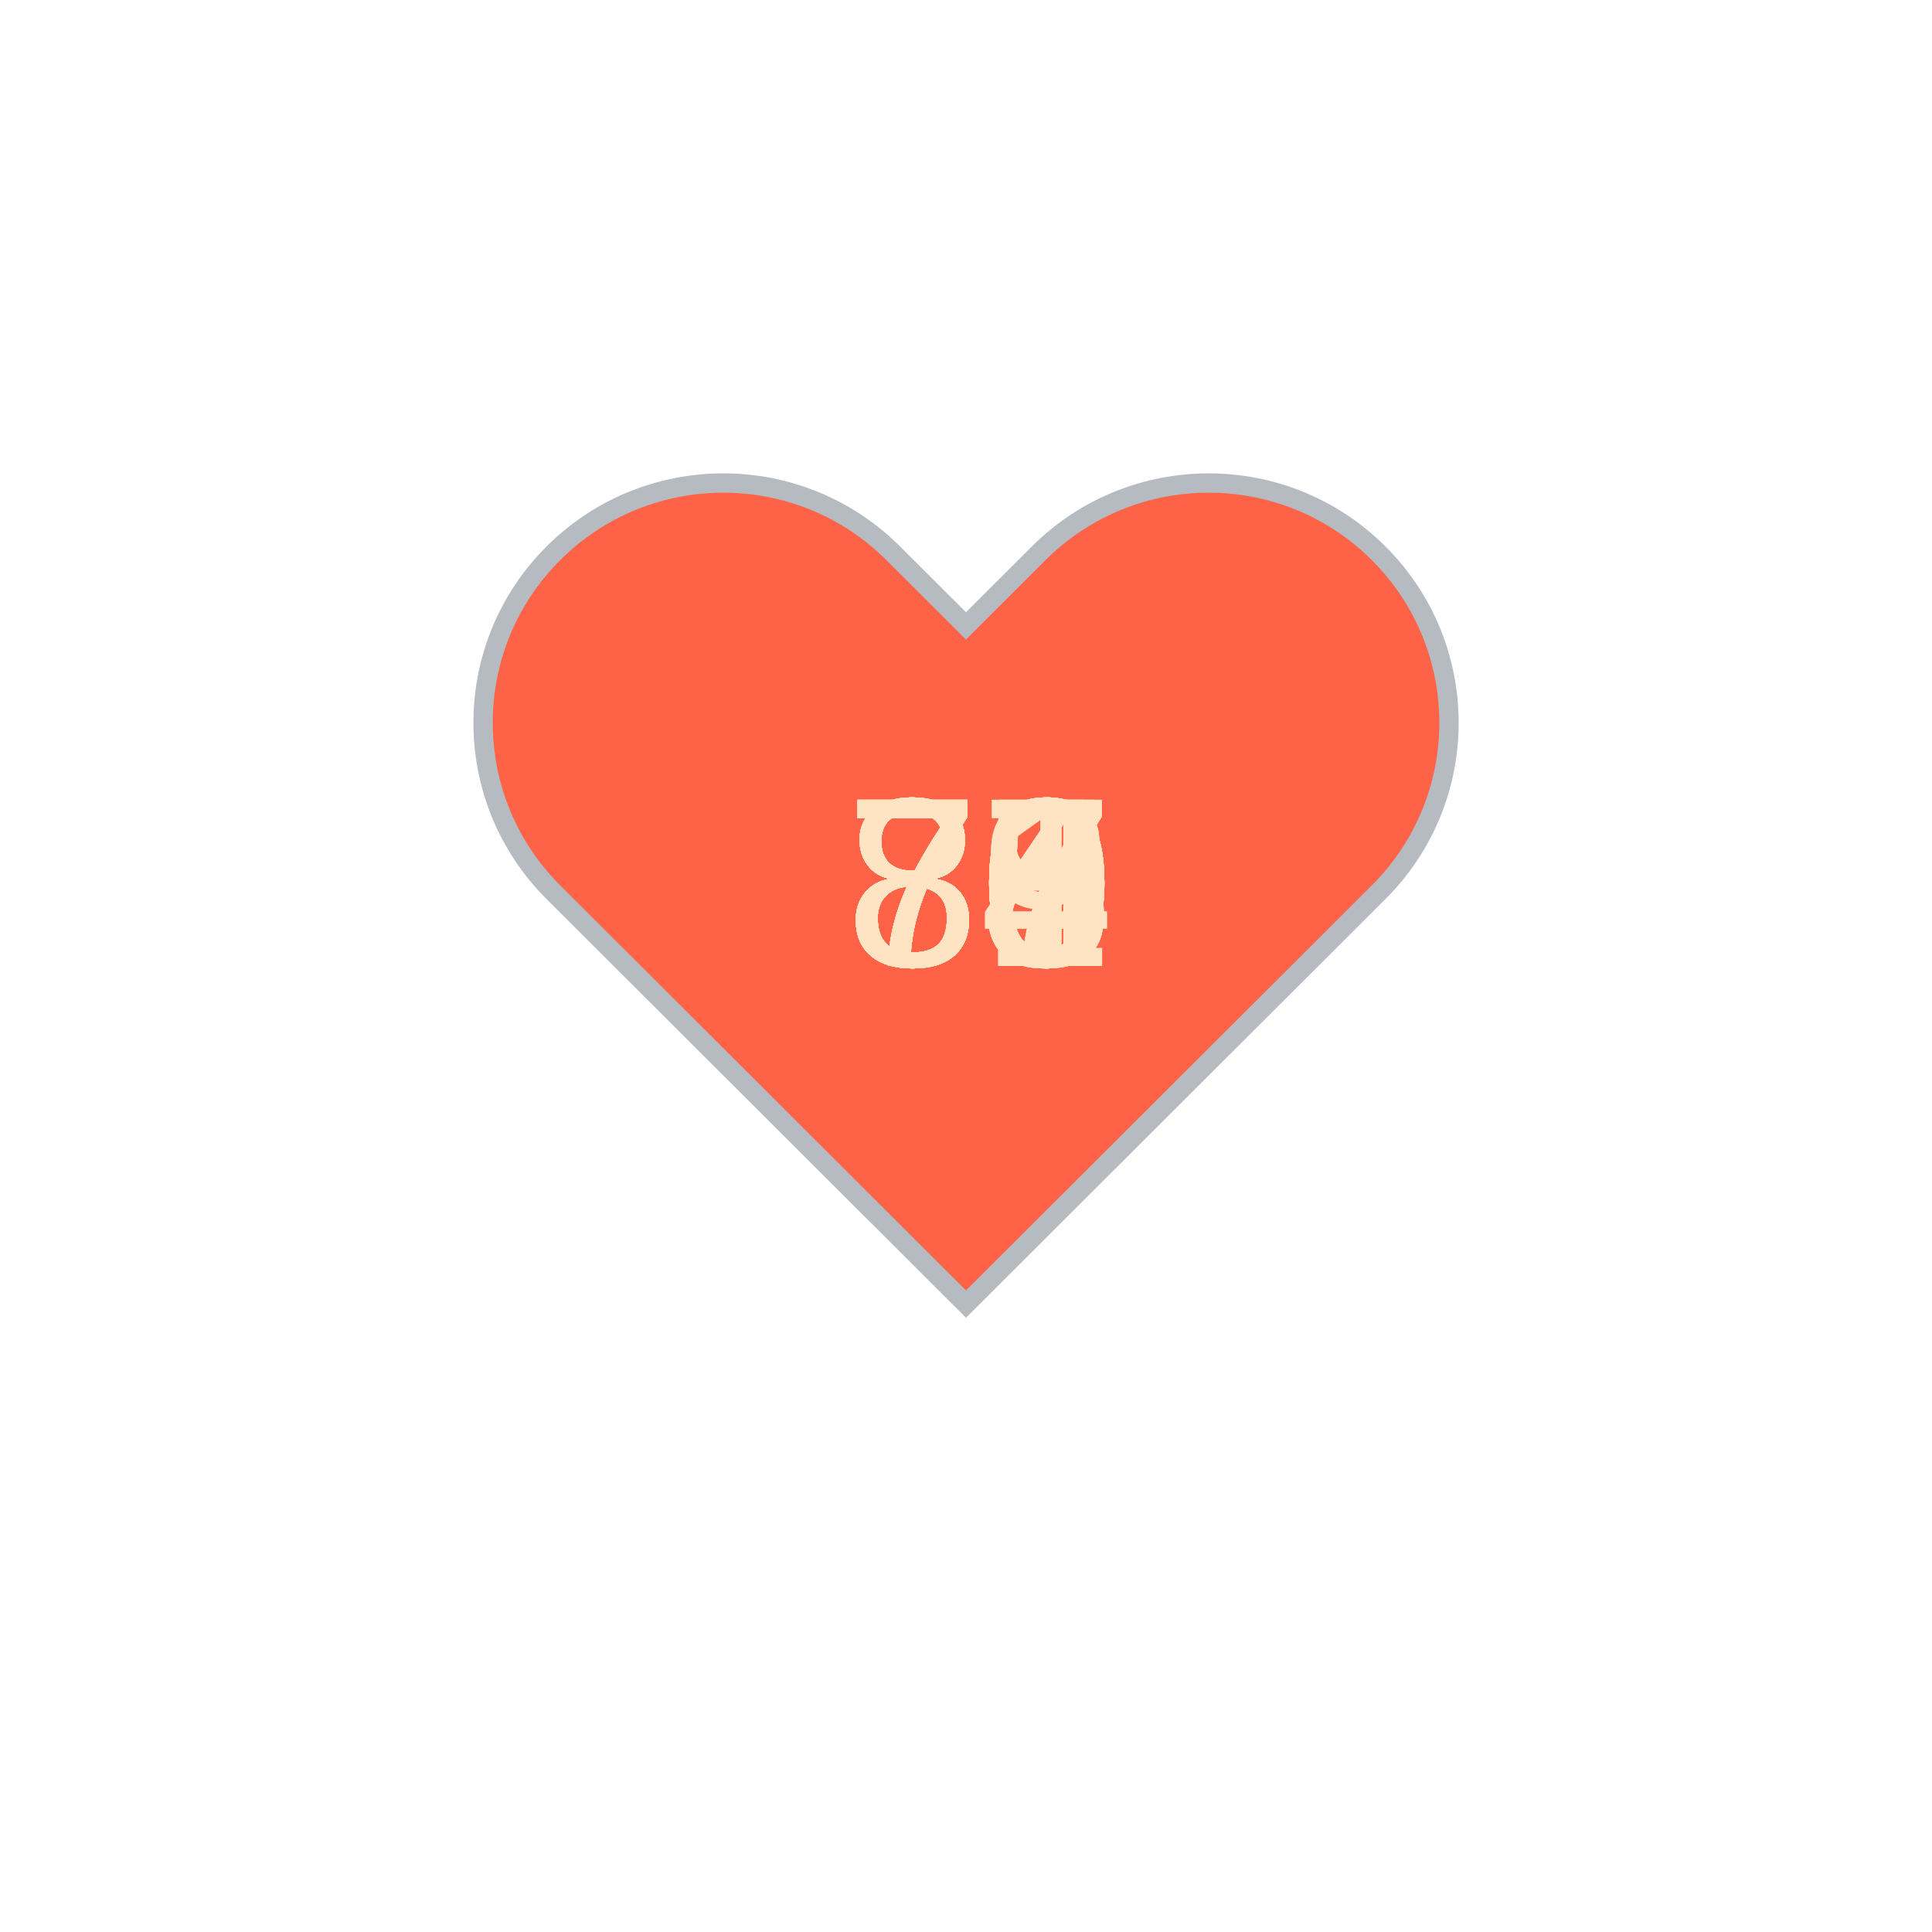
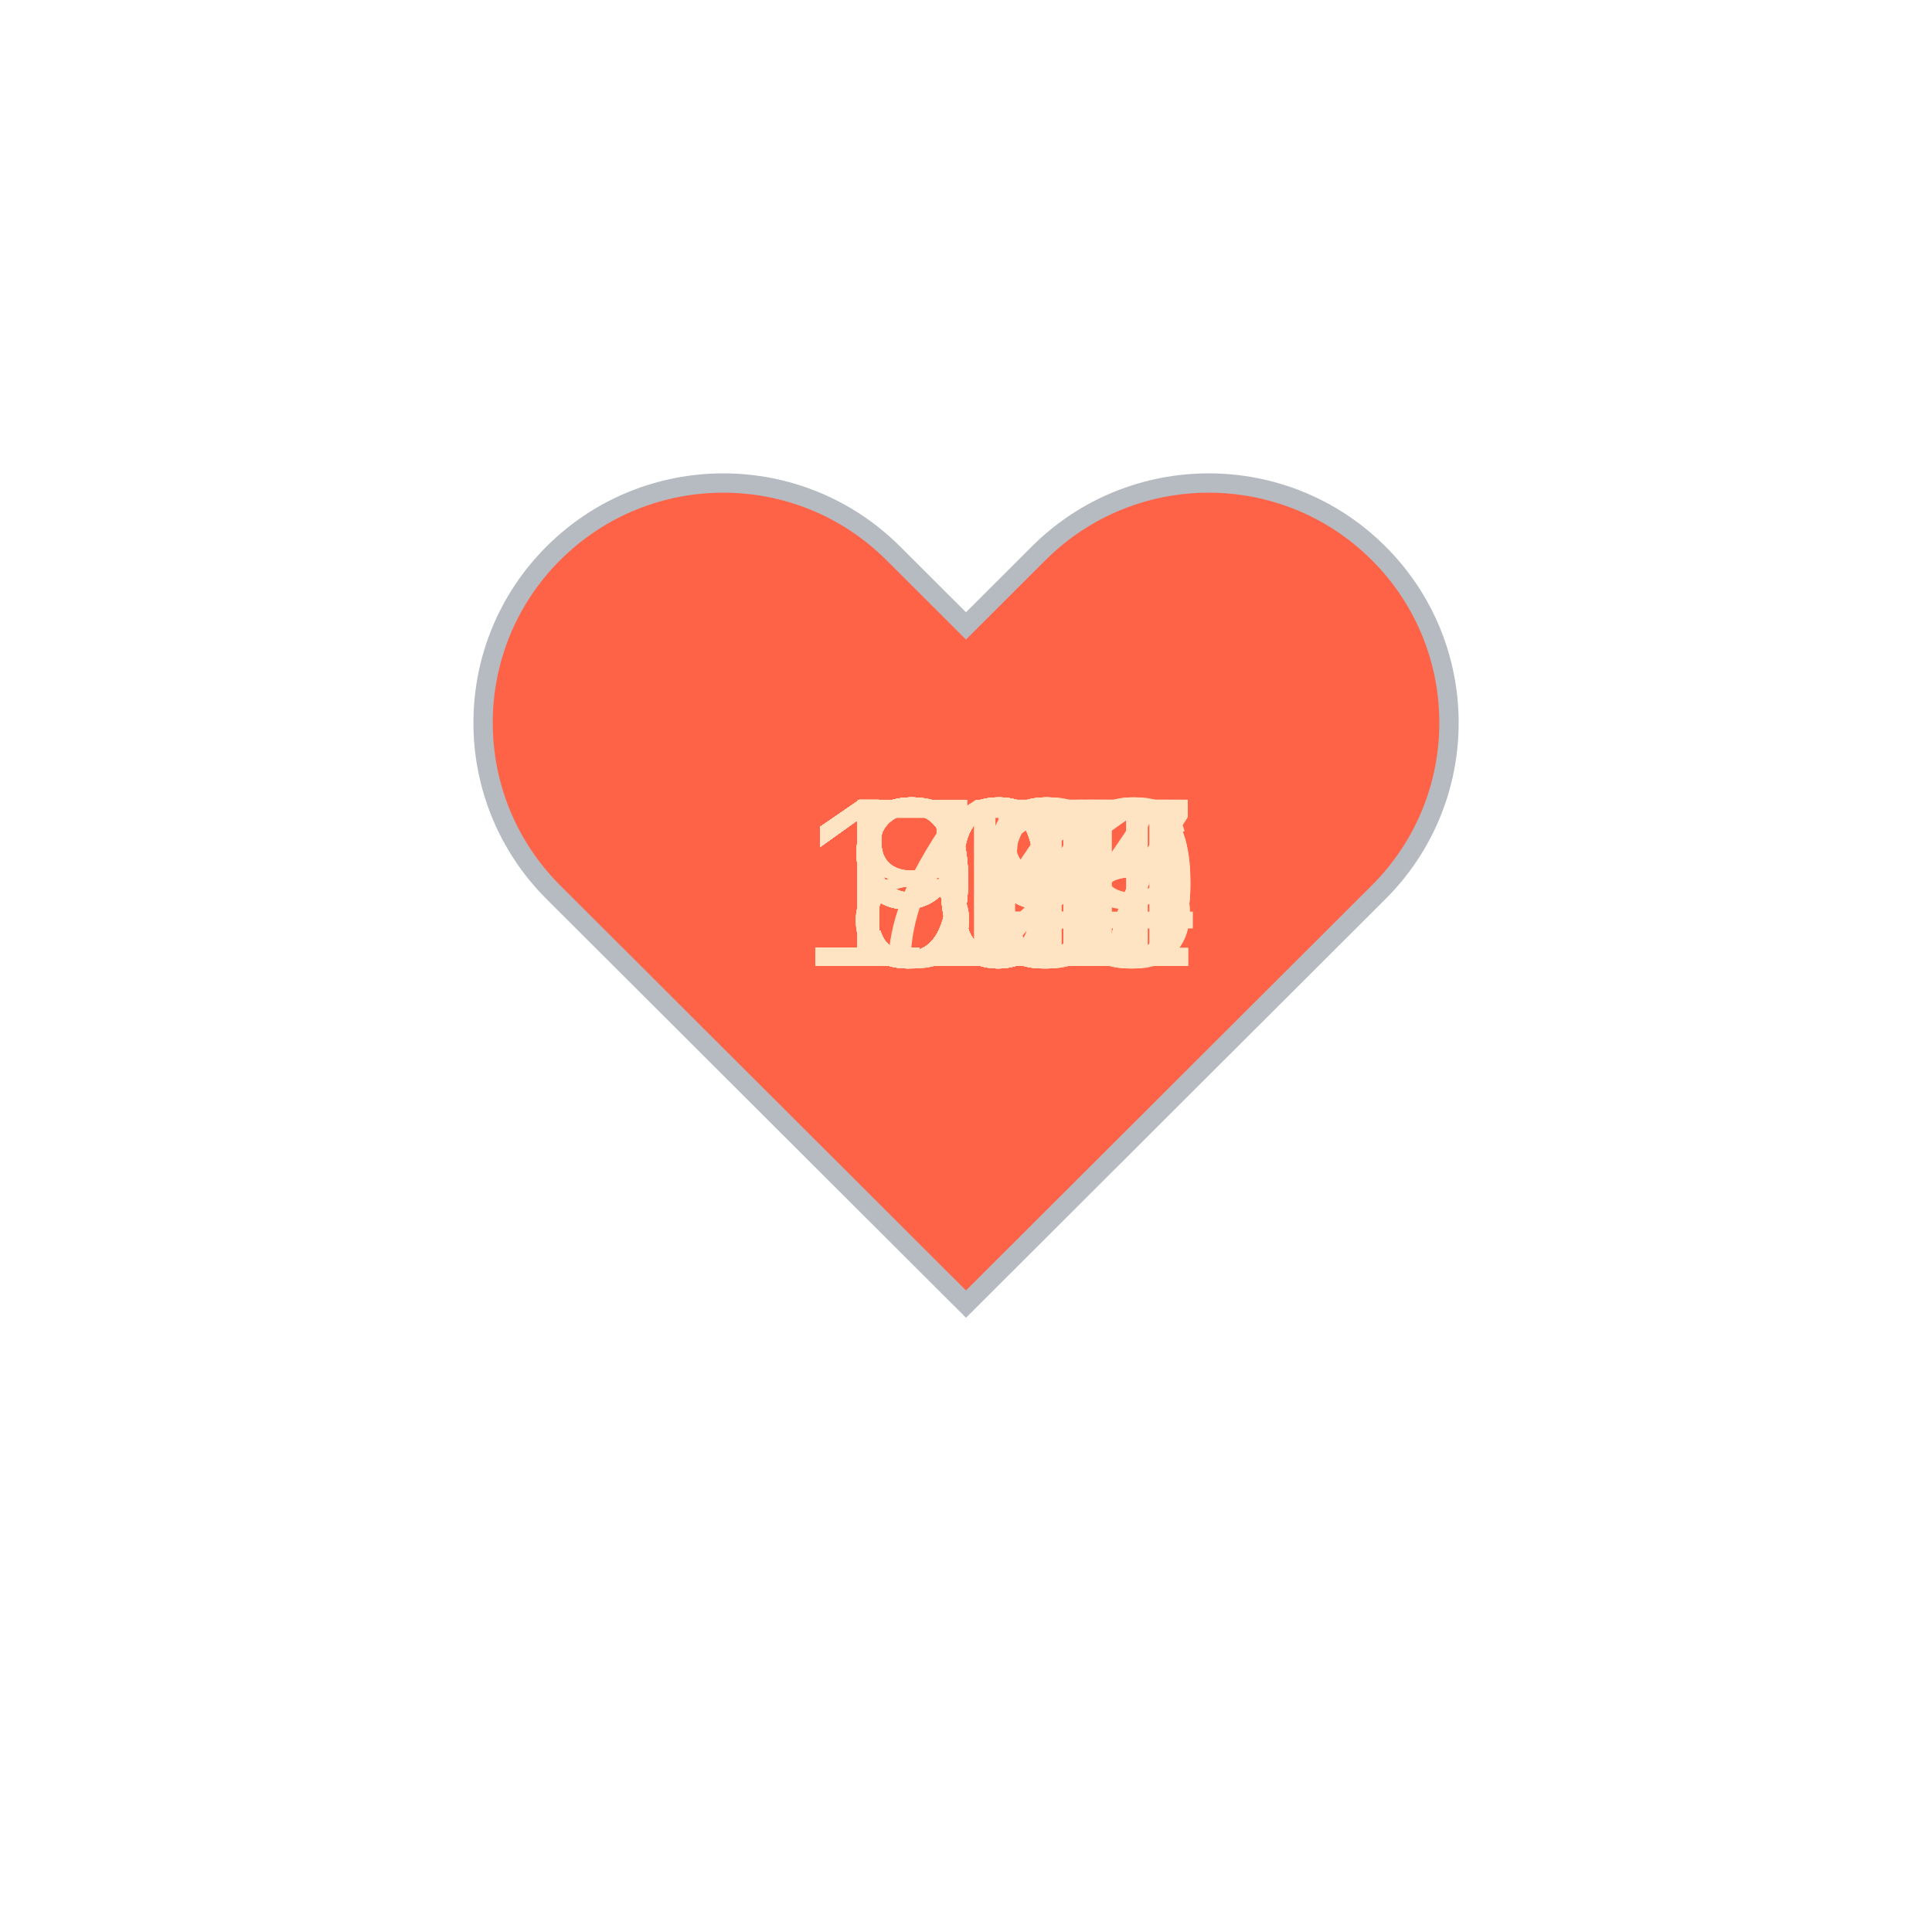
<svg xmlns="http://www.w3.org/2000/svg" baseProfile="full" height="150" version="1.1" viewBox="0,0,200,200" width="150">
  <defs />
  <g transform="translate(100 100)">
    <path d="M92.71,7.27L92.71,7.27c-9.71-9.69-25.46-9.69-35.18,0L50,14.79l-7.54-7.52C32.75-2.42,17-2.42,7.29,7.27v0 c-9.71,9.69-9.71,25.41,0,35.1L50,85l42.71-42.63C102.43,32.68,102.43,16.96,92.71,7.27z" fill="tomato" stroke="#B6BBC1" stroke-width="2" transform="translate(-50 -50)" />
    <animateTransform additive="sum" attributeName="transform" dur="1.2s" repeatCount="indefinite" type="scale" values="1; 1.5; 1.25; 1.5; 1.5; 1;" />
-     <text fill="bisque" style="font-size:25px; font-family:Arial" transform="translate(-12.5 0)">79<animate attributeName="visibility" dur="36.0s" keyTimes="0;0.03;0.07;0.1;0.13;0.17;0.2;0.23;0.27;0.3;0.33;0.37;0.4;0.43;0.47;0.5;0.53;0.57;0.6;0.63;0.67;0.7;0.73;0.77;0.8;0.83;0.87;0.9;0.93;0.97;1.0" repeatCount="indefinite" values="visible;hidden;hidden;hidden;hidden;hidden;hidden;hidden;hidden;hidden;hidden;hidden;hidden;hidden;hidden;hidden;hidden;hidden;hidden;hidden;hidden;hidden;hidden;hidden;hidden;hidden;hidden;hidden;hidden;hidden;hidden" />
+     <text fill="bisque" style="font-size:25px; font-family:Arial" transform="translate(-17.5 0)">107<animate attributeName="visibility" dur="36.0s" keyTimes="0;0.03;0.07;0.1;0.13;0.17;0.2;0.23;0.27;0.3;0.33;0.37;0.4;0.43;0.47;0.5;0.53;0.57;0.6;0.63;0.67;0.7;0.73;0.77;0.8;0.83;0.87;0.9;0.93;0.97;1.0" repeatCount="indefinite" values="visible;hidden;hidden;hidden;hidden;hidden;hidden;hidden;hidden;hidden;hidden;hidden;hidden;hidden;hidden;hidden;hidden;hidden;hidden;hidden;hidden;hidden;hidden;hidden;hidden;hidden;hidden;hidden;hidden;hidden;hidden" />
    </text>
-     <text fill="bisque" style="font-size:25px; font-family:Arial" transform="translate(-12.5 0)">80<animate attributeName="visibility" dur="36.0s" keyTimes="0;0.03;0.07;0.1;0.13;0.17;0.2;0.23;0.27;0.3;0.33;0.37;0.4;0.43;0.47;0.5;0.53;0.57;0.6;0.63;0.67;0.7;0.73;0.77;0.8;0.83;0.87;0.9;0.93;0.97;1.0" repeatCount="indefinite" values="hidden;visible;hidden;hidden;hidden;hidden;hidden;hidden;hidden;hidden;hidden;hidden;hidden;hidden;hidden;hidden;hidden;hidden;hidden;hidden;hidden;hidden;hidden;hidden;hidden;hidden;hidden;hidden;hidden;hidden;hidden" />
+     <text fill="bisque" style="font-size:25px; font-family:Arial" transform="translate(-17.5 0)">111<animate attributeName="visibility" dur="36.0s" keyTimes="0;0.03;0.07;0.1;0.13;0.17;0.2;0.23;0.27;0.3;0.33;0.37;0.4;0.43;0.47;0.5;0.53;0.57;0.6;0.63;0.67;0.7;0.73;0.77;0.8;0.83;0.87;0.9;0.93;0.97;1.0" repeatCount="indefinite" values="hidden;visible;hidden;hidden;hidden;hidden;hidden;hidden;hidden;hidden;hidden;hidden;hidden;hidden;hidden;hidden;hidden;hidden;hidden;hidden;hidden;hidden;hidden;hidden;hidden;hidden;hidden;hidden;hidden;hidden;hidden" />
    </text>
-     <text fill="bisque" style="font-size:25px; font-family:Arial" transform="translate(-12.5 0)">79<animate attributeName="visibility" dur="36.0s" keyTimes="0;0.03;0.07;0.1;0.13;0.17;0.2;0.23;0.27;0.3;0.33;0.37;0.4;0.43;0.47;0.5;0.53;0.57;0.6;0.63;0.67;0.7;0.73;0.77;0.8;0.83;0.87;0.9;0.93;0.97;1.0" repeatCount="indefinite" values="hidden;hidden;visible;hidden;hidden;hidden;hidden;hidden;hidden;hidden;hidden;hidden;hidden;hidden;hidden;hidden;hidden;hidden;hidden;hidden;hidden;hidden;hidden;hidden;hidden;hidden;hidden;hidden;hidden;hidden;hidden" />
+     <text fill="bisque" style="font-size:25px; font-family:Arial" transform="translate(-17.5 0)">105<animate attributeName="visibility" dur="36.0s" keyTimes="0;0.03;0.07;0.1;0.13;0.17;0.2;0.23;0.27;0.3;0.33;0.37;0.4;0.43;0.47;0.5;0.53;0.57;0.6;0.63;0.67;0.7;0.73;0.77;0.8;0.83;0.87;0.9;0.93;0.97;1.0" repeatCount="indefinite" values="hidden;hidden;visible;hidden;hidden;hidden;hidden;hidden;hidden;hidden;hidden;hidden;hidden;hidden;hidden;hidden;hidden;hidden;hidden;hidden;hidden;hidden;hidden;hidden;hidden;hidden;hidden;hidden;hidden;hidden;hidden" />
    </text>
-     <text fill="bisque" style="font-size:25px; font-family:Arial" transform="translate(-12.5 0)">77<animate attributeName="visibility" dur="36.0s" keyTimes="0;0.03;0.07;0.1;0.13;0.17;0.2;0.23;0.27;0.3;0.33;0.37;0.4;0.43;0.47;0.5;0.53;0.57;0.6;0.63;0.67;0.7;0.73;0.77;0.8;0.83;0.87;0.9;0.93;0.97;1.0" repeatCount="indefinite" values="hidden;hidden;hidden;visible;hidden;hidden;hidden;hidden;hidden;hidden;hidden;hidden;hidden;hidden;hidden;hidden;hidden;hidden;hidden;hidden;hidden;hidden;hidden;hidden;hidden;hidden;hidden;hidden;hidden;hidden;hidden" />
+     <text fill="bisque" style="font-size:25px; font-family:Arial" transform="translate(-17.5 0)">106<animate attributeName="visibility" dur="36.0s" keyTimes="0;0.03;0.07;0.1;0.13;0.17;0.2;0.23;0.27;0.3;0.33;0.37;0.4;0.43;0.47;0.5;0.53;0.57;0.6;0.63;0.67;0.7;0.73;0.77;0.8;0.83;0.87;0.9;0.93;0.97;1.0" repeatCount="indefinite" values="hidden;hidden;hidden;visible;hidden;hidden;hidden;hidden;hidden;hidden;hidden;hidden;hidden;hidden;hidden;hidden;hidden;hidden;hidden;hidden;hidden;hidden;hidden;hidden;hidden;hidden;hidden;hidden;hidden;hidden;hidden" />
    </text>
-     <text fill="bisque" style="font-size:25px; font-family:Arial" transform="translate(-12.5 0)">80<animate attributeName="visibility" dur="36.0s" keyTimes="0;0.03;0.07;0.1;0.13;0.17;0.2;0.23;0.27;0.3;0.33;0.37;0.4;0.43;0.47;0.5;0.53;0.57;0.6;0.63;0.67;0.7;0.73;0.77;0.8;0.83;0.87;0.9;0.93;0.97;1.0" repeatCount="indefinite" values="hidden;hidden;hidden;hidden;visible;hidden;hidden;hidden;hidden;hidden;hidden;hidden;hidden;hidden;hidden;hidden;hidden;hidden;hidden;hidden;hidden;hidden;hidden;hidden;hidden;hidden;hidden;hidden;hidden;hidden;hidden" />
+     <text fill="bisque" style="font-size:25px; font-family:Arial" transform="translate(-17.5 0)">107<animate attributeName="visibility" dur="36.0s" keyTimes="0;0.03;0.07;0.1;0.13;0.17;0.2;0.23;0.27;0.3;0.33;0.37;0.4;0.43;0.47;0.5;0.53;0.57;0.6;0.63;0.67;0.7;0.73;0.77;0.8;0.83;0.87;0.9;0.93;0.97;1.0" repeatCount="indefinite" values="hidden;hidden;hidden;hidden;visible;hidden;hidden;hidden;hidden;hidden;hidden;hidden;hidden;hidden;hidden;hidden;hidden;hidden;hidden;hidden;hidden;hidden;hidden;hidden;hidden;hidden;hidden;hidden;hidden;hidden;hidden" />
    </text>
-     <text fill="bisque" style="font-size:25px; font-family:Arial" transform="translate(-12.5 0)">80<animate attributeName="visibility" dur="36.0s" keyTimes="0;0.03;0.07;0.1;0.13;0.17;0.2;0.23;0.27;0.3;0.33;0.37;0.4;0.43;0.47;0.5;0.53;0.57;0.6;0.63;0.67;0.7;0.73;0.77;0.8;0.83;0.87;0.9;0.93;0.97;1.0" repeatCount="indefinite" values="hidden;hidden;hidden;hidden;hidden;visible;hidden;hidden;hidden;hidden;hidden;hidden;hidden;hidden;hidden;hidden;hidden;hidden;hidden;hidden;hidden;hidden;hidden;hidden;hidden;hidden;hidden;hidden;hidden;hidden;hidden" />
+     <text fill="bisque" style="font-size:25px; font-family:Arial" transform="translate(-12.5 0)">99<animate attributeName="visibility" dur="36.0s" keyTimes="0;0.03;0.07;0.1;0.13;0.17;0.2;0.23;0.27;0.3;0.33;0.37;0.4;0.43;0.47;0.5;0.53;0.57;0.6;0.63;0.67;0.7;0.73;0.77;0.8;0.83;0.87;0.9;0.93;0.97;1.0" repeatCount="indefinite" values="hidden;hidden;hidden;hidden;hidden;visible;hidden;hidden;hidden;hidden;hidden;hidden;hidden;hidden;hidden;hidden;hidden;hidden;hidden;hidden;hidden;hidden;hidden;hidden;hidden;hidden;hidden;hidden;hidden;hidden;hidden" />
    </text>
-     <text fill="bisque" style="font-size:25px; font-family:Arial" transform="translate(-12.5 0)">84<animate attributeName="visibility" dur="36.0s" keyTimes="0;0.03;0.07;0.1;0.13;0.17;0.2;0.23;0.27;0.3;0.33;0.37;0.4;0.43;0.47;0.5;0.53;0.57;0.6;0.63;0.67;0.7;0.73;0.77;0.8;0.83;0.87;0.9;0.93;0.97;1.0" repeatCount="indefinite" values="hidden;hidden;hidden;hidden;hidden;hidden;visible;hidden;hidden;hidden;hidden;hidden;hidden;hidden;hidden;hidden;hidden;hidden;hidden;hidden;hidden;hidden;hidden;hidden;hidden;hidden;hidden;hidden;hidden;hidden;hidden" />
+     <text fill="bisque" style="font-size:25px; font-family:Arial" transform="translate(-12.5 0)">99<animate attributeName="visibility" dur="36.0s" keyTimes="0;0.03;0.07;0.1;0.13;0.17;0.2;0.23;0.27;0.3;0.33;0.37;0.4;0.43;0.47;0.5;0.53;0.57;0.6;0.63;0.67;0.7;0.73;0.77;0.8;0.83;0.87;0.9;0.93;0.97;1.0" repeatCount="indefinite" values="hidden;hidden;hidden;hidden;hidden;hidden;visible;hidden;hidden;hidden;hidden;hidden;hidden;hidden;hidden;hidden;hidden;hidden;hidden;hidden;hidden;hidden;hidden;hidden;hidden;hidden;hidden;hidden;hidden;hidden;hidden" />
    </text>
-     <text fill="bisque" style="font-size:25px; font-family:Arial" transform="translate(-12.5 0)">80<animate attributeName="visibility" dur="36.0s" keyTimes="0;0.03;0.07;0.1;0.13;0.17;0.2;0.23;0.27;0.3;0.33;0.37;0.4;0.43;0.47;0.5;0.53;0.57;0.6;0.63;0.67;0.7;0.73;0.77;0.8;0.83;0.87;0.9;0.93;0.97;1.0" repeatCount="indefinite" values="hidden;hidden;hidden;hidden;hidden;hidden;hidden;visible;hidden;hidden;hidden;hidden;hidden;hidden;hidden;hidden;hidden;hidden;hidden;hidden;hidden;hidden;hidden;hidden;hidden;hidden;hidden;hidden;hidden;hidden;hidden" />
+     <text fill="bisque" style="font-size:25px; font-family:Arial" transform="translate(-17.5 0)">107<animate attributeName="visibility" dur="36.0s" keyTimes="0;0.03;0.07;0.1;0.13;0.17;0.2;0.23;0.27;0.3;0.33;0.37;0.4;0.43;0.47;0.5;0.53;0.57;0.6;0.63;0.67;0.7;0.73;0.77;0.8;0.83;0.87;0.9;0.93;0.97;1.0" repeatCount="indefinite" values="hidden;hidden;hidden;hidden;hidden;hidden;hidden;visible;hidden;hidden;hidden;hidden;hidden;hidden;hidden;hidden;hidden;hidden;hidden;hidden;hidden;hidden;hidden;hidden;hidden;hidden;hidden;hidden;hidden;hidden;hidden" />
    </text>
-     <text fill="bisque" style="font-size:25px; font-family:Arial" transform="translate(-12.5 0)">85<animate attributeName="visibility" dur="36.0s" keyTimes="0;0.03;0.07;0.1;0.13;0.17;0.2;0.23;0.27;0.3;0.33;0.37;0.4;0.43;0.47;0.5;0.53;0.57;0.6;0.63;0.67;0.7;0.73;0.77;0.8;0.83;0.87;0.9;0.93;0.97;1.0" repeatCount="indefinite" values="hidden;hidden;hidden;hidden;hidden;hidden;hidden;hidden;visible;hidden;hidden;hidden;hidden;hidden;hidden;hidden;hidden;hidden;hidden;hidden;hidden;hidden;hidden;hidden;hidden;hidden;hidden;hidden;hidden;hidden;hidden" />
+     <text fill="bisque" style="font-size:25px; font-family:Arial" transform="translate(-12.5 0)">99<animate attributeName="visibility" dur="36.0s" keyTimes="0;0.03;0.07;0.1;0.13;0.17;0.2;0.23;0.27;0.3;0.33;0.37;0.4;0.43;0.47;0.5;0.53;0.57;0.6;0.63;0.67;0.7;0.73;0.77;0.8;0.83;0.87;0.9;0.93;0.97;1.0" repeatCount="indefinite" values="hidden;hidden;hidden;hidden;hidden;hidden;hidden;hidden;visible;hidden;hidden;hidden;hidden;hidden;hidden;hidden;hidden;hidden;hidden;hidden;hidden;hidden;hidden;hidden;hidden;hidden;hidden;hidden;hidden;hidden;hidden" />
    </text>
-     <text fill="bisque" style="font-size:25px; font-family:Arial" transform="translate(-12.5 0)">77<animate attributeName="visibility" dur="36.0s" keyTimes="0;0.03;0.07;0.1;0.13;0.17;0.2;0.23;0.27;0.3;0.33;0.37;0.4;0.43;0.47;0.5;0.53;0.57;0.6;0.63;0.67;0.7;0.73;0.77;0.8;0.83;0.87;0.9;0.93;0.97;1.0" repeatCount="indefinite" values="hidden;hidden;hidden;hidden;hidden;hidden;hidden;hidden;hidden;visible;hidden;hidden;hidden;hidden;hidden;hidden;hidden;hidden;hidden;hidden;hidden;hidden;hidden;hidden;hidden;hidden;hidden;hidden;hidden;hidden;hidden" />
+     <text fill="bisque" style="font-size:25px; font-family:Arial" transform="translate(-12.5 0)">99<animate attributeName="visibility" dur="36.0s" keyTimes="0;0.03;0.07;0.1;0.13;0.17;0.2;0.23;0.27;0.3;0.33;0.37;0.4;0.43;0.47;0.5;0.53;0.57;0.6;0.63;0.67;0.7;0.73;0.77;0.8;0.83;0.87;0.9;0.93;0.97;1.0" repeatCount="indefinite" values="hidden;hidden;hidden;hidden;hidden;hidden;hidden;hidden;hidden;visible;hidden;hidden;hidden;hidden;hidden;hidden;hidden;hidden;hidden;hidden;hidden;hidden;hidden;hidden;hidden;hidden;hidden;hidden;hidden;hidden;hidden" />
    </text>
-     <text fill="bisque" style="font-size:25px; font-family:Arial" transform="translate(-12.5 0)">78<animate attributeName="visibility" dur="36.0s" keyTimes="0;0.03;0.07;0.1;0.13;0.17;0.2;0.23;0.27;0.3;0.33;0.37;0.4;0.43;0.47;0.5;0.53;0.57;0.6;0.63;0.67;0.7;0.73;0.77;0.8;0.83;0.87;0.9;0.93;0.97;1.0" repeatCount="indefinite" values="hidden;hidden;hidden;hidden;hidden;hidden;hidden;hidden;hidden;hidden;visible;hidden;hidden;hidden;hidden;hidden;hidden;hidden;hidden;hidden;hidden;hidden;hidden;hidden;hidden;hidden;hidden;hidden;hidden;hidden;hidden" />
+     <text fill="bisque" style="font-size:25px; font-family:Arial" transform="translate(-17.5 0)">101<animate attributeName="visibility" dur="36.0s" keyTimes="0;0.03;0.07;0.1;0.13;0.17;0.2;0.23;0.27;0.3;0.33;0.37;0.4;0.43;0.47;0.5;0.53;0.57;0.6;0.63;0.67;0.7;0.73;0.77;0.8;0.83;0.87;0.9;0.93;0.97;1.0" repeatCount="indefinite" values="hidden;hidden;hidden;hidden;hidden;hidden;hidden;hidden;hidden;hidden;visible;hidden;hidden;hidden;hidden;hidden;hidden;hidden;hidden;hidden;hidden;hidden;hidden;hidden;hidden;hidden;hidden;hidden;hidden;hidden;hidden" />
    </text>
-     <text fill="bisque" style="font-size:25px; font-family:Arial" transform="translate(-12.5 0)">80<animate attributeName="visibility" dur="36.0s" keyTimes="0;0.03;0.07;0.1;0.13;0.17;0.2;0.23;0.27;0.3;0.33;0.37;0.4;0.43;0.47;0.5;0.53;0.57;0.6;0.63;0.67;0.7;0.73;0.77;0.8;0.83;0.87;0.9;0.93;0.97;1.0" repeatCount="indefinite" values="hidden;hidden;hidden;hidden;hidden;hidden;hidden;hidden;hidden;hidden;hidden;visible;hidden;hidden;hidden;hidden;hidden;hidden;hidden;hidden;hidden;hidden;hidden;hidden;hidden;hidden;hidden;hidden;hidden;hidden;hidden" />
+     <text fill="bisque" style="font-size:25px; font-family:Arial" transform="translate(-17.5 0)">100<animate attributeName="visibility" dur="36.0s" keyTimes="0;0.03;0.07;0.1;0.13;0.17;0.2;0.23;0.27;0.3;0.33;0.37;0.4;0.43;0.47;0.5;0.53;0.57;0.6;0.63;0.67;0.7;0.73;0.77;0.8;0.83;0.87;0.9;0.93;0.97;1.0" repeatCount="indefinite" values="hidden;hidden;hidden;hidden;hidden;hidden;hidden;hidden;hidden;hidden;hidden;visible;hidden;hidden;hidden;hidden;hidden;hidden;hidden;hidden;hidden;hidden;hidden;hidden;hidden;hidden;hidden;hidden;hidden;hidden;hidden" />
    </text>
-     <text fill="bisque" style="font-size:25px; font-family:Arial" transform="translate(-12.5 0)">80<animate attributeName="visibility" dur="36.0s" keyTimes="0;0.03;0.07;0.1;0.13;0.17;0.2;0.23;0.27;0.3;0.33;0.37;0.4;0.43;0.47;0.5;0.53;0.57;0.6;0.63;0.67;0.7;0.73;0.77;0.8;0.83;0.87;0.9;0.93;0.97;1.0" repeatCount="indefinite" values="hidden;hidden;hidden;hidden;hidden;hidden;hidden;hidden;hidden;hidden;hidden;hidden;visible;hidden;hidden;hidden;hidden;hidden;hidden;hidden;hidden;hidden;hidden;hidden;hidden;hidden;hidden;hidden;hidden;hidden;hidden" />
+     <text fill="bisque" style="font-size:25px; font-family:Arial" transform="translate(-17.5 0)">101<animate attributeName="visibility" dur="36.0s" keyTimes="0;0.03;0.07;0.1;0.13;0.17;0.2;0.23;0.27;0.3;0.33;0.37;0.4;0.43;0.47;0.5;0.53;0.57;0.6;0.63;0.67;0.7;0.73;0.77;0.8;0.83;0.87;0.9;0.93;0.97;1.0" repeatCount="indefinite" values="hidden;hidden;hidden;hidden;hidden;hidden;hidden;hidden;hidden;hidden;hidden;hidden;visible;hidden;hidden;hidden;hidden;hidden;hidden;hidden;hidden;hidden;hidden;hidden;hidden;hidden;hidden;hidden;hidden;hidden;hidden" />
    </text>
-     <text fill="bisque" style="font-size:25px; font-family:Arial" transform="translate(-12.5 0)">83<animate attributeName="visibility" dur="36.0s" keyTimes="0;0.03;0.07;0.1;0.13;0.17;0.2;0.23;0.27;0.3;0.33;0.37;0.4;0.43;0.47;0.5;0.53;0.57;0.6;0.63;0.67;0.7;0.73;0.77;0.8;0.83;0.87;0.9;0.93;0.97;1.0" repeatCount="indefinite" values="hidden;hidden;hidden;hidden;hidden;hidden;hidden;hidden;hidden;hidden;hidden;hidden;hidden;visible;hidden;hidden;hidden;hidden;hidden;hidden;hidden;hidden;hidden;hidden;hidden;hidden;hidden;hidden;hidden;hidden;hidden" />
+     <text fill="bisque" style="font-size:25px; font-family:Arial" transform="translate(-17.5 0)">100<animate attributeName="visibility" dur="36.0s" keyTimes="0;0.03;0.07;0.1;0.13;0.17;0.2;0.23;0.27;0.3;0.33;0.37;0.4;0.43;0.47;0.5;0.53;0.57;0.6;0.63;0.67;0.7;0.73;0.77;0.8;0.83;0.87;0.9;0.93;0.97;1.0" repeatCount="indefinite" values="hidden;hidden;hidden;hidden;hidden;hidden;hidden;hidden;hidden;hidden;hidden;hidden;hidden;visible;hidden;hidden;hidden;hidden;hidden;hidden;hidden;hidden;hidden;hidden;hidden;hidden;hidden;hidden;hidden;hidden;hidden" />
    </text>
-     <text fill="bisque" style="font-size:25px; font-family:Arial" transform="translate(-12.5 0)">84<animate attributeName="visibility" dur="36.0s" keyTimes="0;0.03;0.07;0.1;0.13;0.17;0.2;0.23;0.27;0.3;0.33;0.37;0.4;0.43;0.47;0.5;0.53;0.57;0.6;0.63;0.67;0.7;0.73;0.77;0.8;0.83;0.87;0.9;0.93;0.97;1.0" repeatCount="indefinite" values="hidden;hidden;hidden;hidden;hidden;hidden;hidden;hidden;hidden;hidden;hidden;hidden;hidden;hidden;visible;hidden;hidden;hidden;hidden;hidden;hidden;hidden;hidden;hidden;hidden;hidden;hidden;hidden;hidden;hidden;hidden" />
+     <text fill="bisque" style="font-size:25px; font-family:Arial" transform="translate(-17.5 0)">104<animate attributeName="visibility" dur="36.0s" keyTimes="0;0.03;0.07;0.1;0.13;0.17;0.2;0.23;0.27;0.3;0.33;0.37;0.4;0.43;0.47;0.5;0.53;0.57;0.6;0.63;0.67;0.7;0.73;0.77;0.8;0.83;0.87;0.9;0.93;0.97;1.0" repeatCount="indefinite" values="hidden;hidden;hidden;hidden;hidden;hidden;hidden;hidden;hidden;hidden;hidden;hidden;hidden;hidden;visible;hidden;hidden;hidden;hidden;hidden;hidden;hidden;hidden;hidden;hidden;hidden;hidden;hidden;hidden;hidden;hidden" />
    </text>
-     <text fill="bisque" style="font-size:25px; font-family:Arial" transform="translate(-12.5 0)">75<animate attributeName="visibility" dur="36.0s" keyTimes="0;0.03;0.07;0.1;0.13;0.17;0.2;0.23;0.27;0.3;0.33;0.37;0.4;0.43;0.47;0.5;0.53;0.57;0.6;0.63;0.67;0.7;0.73;0.77;0.8;0.83;0.87;0.9;0.93;0.97;1.0" repeatCount="indefinite" values="hidden;hidden;hidden;hidden;hidden;hidden;hidden;hidden;hidden;hidden;hidden;hidden;hidden;hidden;hidden;visible;hidden;hidden;hidden;hidden;hidden;hidden;hidden;hidden;hidden;hidden;hidden;hidden;hidden;hidden;hidden" />
+     <text fill="bisque" style="font-size:25px; font-family:Arial" transform="translate(-17.5 0)">105<animate attributeName="visibility" dur="36.0s" keyTimes="0;0.03;0.07;0.1;0.13;0.17;0.2;0.23;0.27;0.3;0.33;0.37;0.4;0.43;0.47;0.5;0.53;0.57;0.6;0.63;0.67;0.7;0.73;0.77;0.8;0.83;0.87;0.9;0.93;0.97;1.0" repeatCount="indefinite" values="hidden;hidden;hidden;hidden;hidden;hidden;hidden;hidden;hidden;hidden;hidden;hidden;hidden;hidden;hidden;visible;hidden;hidden;hidden;hidden;hidden;hidden;hidden;hidden;hidden;hidden;hidden;hidden;hidden;hidden;hidden" />
    </text>
-     <text fill="bisque" style="font-size:25px; font-family:Arial" transform="translate(-12.5 0)">80<animate attributeName="visibility" dur="36.0s" keyTimes="0;0.03;0.07;0.1;0.13;0.17;0.2;0.23;0.27;0.3;0.33;0.37;0.4;0.43;0.47;0.5;0.53;0.57;0.6;0.63;0.67;0.7;0.73;0.77;0.8;0.83;0.87;0.9;0.93;0.97;1.0" repeatCount="indefinite" values="hidden;hidden;hidden;hidden;hidden;hidden;hidden;hidden;hidden;hidden;hidden;hidden;hidden;hidden;hidden;hidden;visible;hidden;hidden;hidden;hidden;hidden;hidden;hidden;hidden;hidden;hidden;hidden;hidden;hidden;hidden" />
+     <text fill="bisque" style="font-size:25px; font-family:Arial" transform="translate(-12.5 0)">97<animate attributeName="visibility" dur="36.0s" keyTimes="0;0.03;0.07;0.1;0.13;0.17;0.2;0.23;0.27;0.3;0.33;0.37;0.4;0.43;0.47;0.5;0.53;0.57;0.6;0.63;0.67;0.7;0.73;0.77;0.8;0.83;0.87;0.9;0.93;0.97;1.0" repeatCount="indefinite" values="hidden;hidden;hidden;hidden;hidden;hidden;hidden;hidden;hidden;hidden;hidden;hidden;hidden;hidden;hidden;hidden;visible;hidden;hidden;hidden;hidden;hidden;hidden;hidden;hidden;hidden;hidden;hidden;hidden;hidden;hidden" />
    </text>
-     <text fill="bisque" style="font-size:25px; font-family:Arial" transform="translate(-12.5 0)">80<animate attributeName="visibility" dur="36.0s" keyTimes="0;0.03;0.07;0.1;0.13;0.17;0.2;0.23;0.27;0.3;0.33;0.37;0.4;0.43;0.47;0.5;0.53;0.57;0.6;0.63;0.67;0.7;0.73;0.77;0.8;0.83;0.87;0.9;0.93;0.97;1.0" repeatCount="indefinite" values="hidden;hidden;hidden;hidden;hidden;hidden;hidden;hidden;hidden;hidden;hidden;hidden;hidden;hidden;hidden;hidden;hidden;visible;hidden;hidden;hidden;hidden;hidden;hidden;hidden;hidden;hidden;hidden;hidden;hidden;hidden" />
+     <text fill="bisque" style="font-size:25px; font-family:Arial" transform="translate(-12.5 0)">94<animate attributeName="visibility" dur="36.0s" keyTimes="0;0.03;0.07;0.1;0.13;0.17;0.2;0.23;0.27;0.3;0.33;0.37;0.4;0.43;0.47;0.5;0.53;0.57;0.6;0.63;0.67;0.7;0.73;0.77;0.8;0.83;0.87;0.9;0.93;0.97;1.0" repeatCount="indefinite" values="hidden;hidden;hidden;hidden;hidden;hidden;hidden;hidden;hidden;hidden;hidden;hidden;hidden;hidden;hidden;hidden;hidden;visible;hidden;hidden;hidden;hidden;hidden;hidden;hidden;hidden;hidden;hidden;hidden;hidden;hidden" />
    </text>
-     <text fill="bisque" style="font-size:25px; font-family:Arial" transform="translate(-12.5 0)">78<animate attributeName="visibility" dur="36.0s" keyTimes="0;0.03;0.07;0.1;0.13;0.17;0.2;0.23;0.27;0.3;0.33;0.37;0.4;0.43;0.47;0.5;0.53;0.57;0.6;0.63;0.67;0.7;0.73;0.77;0.8;0.83;0.87;0.9;0.93;0.97;1.0" repeatCount="indefinite" values="hidden;hidden;hidden;hidden;hidden;hidden;hidden;hidden;hidden;hidden;hidden;hidden;hidden;hidden;hidden;hidden;hidden;hidden;visible;hidden;hidden;hidden;hidden;hidden;hidden;hidden;hidden;hidden;hidden;hidden;hidden" />
+     <text fill="bisque" style="font-size:25px; font-family:Arial" transform="translate(-12.5 0)">94<animate attributeName="visibility" dur="36.0s" keyTimes="0;0.03;0.07;0.1;0.13;0.17;0.2;0.23;0.27;0.3;0.33;0.37;0.4;0.43;0.47;0.5;0.53;0.57;0.6;0.63;0.67;0.7;0.73;0.77;0.8;0.83;0.87;0.9;0.93;0.97;1.0" repeatCount="indefinite" values="hidden;hidden;hidden;hidden;hidden;hidden;hidden;hidden;hidden;hidden;hidden;hidden;hidden;hidden;hidden;hidden;hidden;hidden;visible;hidden;hidden;hidden;hidden;hidden;hidden;hidden;hidden;hidden;hidden;hidden;hidden" />
    </text>
-     <text fill="bisque" style="font-size:25px; font-family:Arial" transform="translate(-12.5 0)">74<animate attributeName="visibility" dur="36.0s" keyTimes="0;0.03;0.07;0.1;0.13;0.17;0.2;0.23;0.27;0.3;0.33;0.37;0.4;0.43;0.47;0.5;0.53;0.57;0.6;0.63;0.67;0.7;0.73;0.77;0.8;0.83;0.87;0.9;0.93;0.97;1.0" repeatCount="indefinite" values="hidden;hidden;hidden;hidden;hidden;hidden;hidden;hidden;hidden;hidden;hidden;hidden;hidden;hidden;hidden;hidden;hidden;hidden;hidden;visible;hidden;hidden;hidden;hidden;hidden;hidden;hidden;hidden;hidden;hidden;hidden" />
+     <text fill="bisque" style="font-size:25px; font-family:Arial" transform="translate(-12.5 0)">92<animate attributeName="visibility" dur="36.0s" keyTimes="0;0.03;0.07;0.1;0.13;0.17;0.2;0.23;0.27;0.3;0.33;0.37;0.4;0.43;0.47;0.5;0.53;0.57;0.6;0.63;0.67;0.7;0.73;0.77;0.8;0.83;0.87;0.9;0.93;0.97;1.0" repeatCount="indefinite" values="hidden;hidden;hidden;hidden;hidden;hidden;hidden;hidden;hidden;hidden;hidden;hidden;hidden;hidden;hidden;hidden;hidden;hidden;hidden;visible;hidden;hidden;hidden;hidden;hidden;hidden;hidden;hidden;hidden;hidden;hidden" />
    </text>
-     <text fill="bisque" style="font-size:25px; font-family:Arial" transform="translate(-12.5 0)">80<animate attributeName="visibility" dur="36.0s" keyTimes="0;0.03;0.07;0.1;0.13;0.17;0.2;0.23;0.27;0.3;0.33;0.37;0.4;0.43;0.47;0.5;0.53;0.57;0.6;0.63;0.67;0.7;0.73;0.77;0.8;0.83;0.87;0.9;0.93;0.97;1.0" repeatCount="indefinite" values="hidden;hidden;hidden;hidden;hidden;hidden;hidden;hidden;hidden;hidden;hidden;hidden;hidden;hidden;hidden;hidden;hidden;hidden;hidden;hidden;visible;hidden;hidden;hidden;hidden;hidden;hidden;hidden;hidden;hidden;hidden" />
+     <text fill="bisque" style="font-size:25px; font-family:Arial" transform="translate(-12.5 0)">96<animate attributeName="visibility" dur="36.0s" keyTimes="0;0.03;0.07;0.1;0.13;0.17;0.2;0.23;0.27;0.3;0.33;0.37;0.4;0.43;0.47;0.5;0.53;0.57;0.6;0.63;0.67;0.7;0.73;0.77;0.8;0.83;0.87;0.9;0.93;0.97;1.0" repeatCount="indefinite" values="hidden;hidden;hidden;hidden;hidden;hidden;hidden;hidden;hidden;hidden;hidden;hidden;hidden;hidden;hidden;hidden;hidden;hidden;hidden;hidden;visible;hidden;hidden;hidden;hidden;hidden;hidden;hidden;hidden;hidden;hidden" />
    </text>
-     <text fill="bisque" style="font-size:25px; font-family:Arial" transform="translate(-12.5 0)">78<animate attributeName="visibility" dur="36.0s" keyTimes="0;0.03;0.07;0.1;0.13;0.17;0.2;0.23;0.27;0.3;0.33;0.37;0.4;0.43;0.47;0.5;0.53;0.57;0.6;0.63;0.67;0.7;0.73;0.77;0.8;0.83;0.87;0.9;0.93;0.97;1.0" repeatCount="indefinite" values="hidden;hidden;hidden;hidden;hidden;hidden;hidden;hidden;hidden;hidden;hidden;hidden;hidden;hidden;hidden;hidden;hidden;hidden;hidden;hidden;hidden;visible;hidden;hidden;hidden;hidden;hidden;hidden;hidden;hidden;hidden" />
+     <text fill="bisque" style="font-size:25px; font-family:Arial" transform="translate(-12.5 0)">91<animate attributeName="visibility" dur="36.0s" keyTimes="0;0.03;0.07;0.1;0.13;0.17;0.2;0.23;0.27;0.3;0.33;0.37;0.4;0.43;0.47;0.5;0.53;0.57;0.6;0.63;0.67;0.7;0.73;0.77;0.8;0.83;0.87;0.9;0.93;0.97;1.0" repeatCount="indefinite" values="hidden;hidden;hidden;hidden;hidden;hidden;hidden;hidden;hidden;hidden;hidden;hidden;hidden;hidden;hidden;hidden;hidden;hidden;hidden;hidden;hidden;visible;hidden;hidden;hidden;hidden;hidden;hidden;hidden;hidden;hidden" />
    </text>
-     <text fill="bisque" style="font-size:25px; font-family:Arial" transform="translate(-12.5 0)">80<animate attributeName="visibility" dur="36.0s" keyTimes="0;0.03;0.07;0.1;0.13;0.17;0.2;0.23;0.27;0.3;0.33;0.37;0.4;0.43;0.47;0.5;0.53;0.57;0.6;0.63;0.67;0.7;0.73;0.77;0.8;0.83;0.87;0.9;0.93;0.97;1.0" repeatCount="indefinite" values="hidden;hidden;hidden;hidden;hidden;hidden;hidden;hidden;hidden;hidden;hidden;hidden;hidden;hidden;hidden;hidden;hidden;hidden;hidden;hidden;hidden;hidden;visible;hidden;hidden;hidden;hidden;hidden;hidden;hidden;hidden" />
+     <text fill="bisque" style="font-size:25px; font-family:Arial" transform="translate(-12.5 0)">90<animate attributeName="visibility" dur="36.0s" keyTimes="0;0.03;0.07;0.1;0.13;0.17;0.2;0.23;0.27;0.3;0.33;0.37;0.4;0.43;0.47;0.5;0.53;0.57;0.6;0.63;0.67;0.7;0.73;0.77;0.8;0.83;0.87;0.9;0.93;0.97;1.0" repeatCount="indefinite" values="hidden;hidden;hidden;hidden;hidden;hidden;hidden;hidden;hidden;hidden;hidden;hidden;hidden;hidden;hidden;hidden;hidden;hidden;hidden;hidden;hidden;hidden;visible;hidden;hidden;hidden;hidden;hidden;hidden;hidden;hidden" />
    </text>
-     <text fill="bisque" style="font-size:25px; font-family:Arial" transform="translate(-12.5 0)">77<animate attributeName="visibility" dur="36.0s" keyTimes="0;0.03;0.07;0.1;0.13;0.17;0.2;0.23;0.27;0.3;0.33;0.37;0.4;0.43;0.47;0.5;0.53;0.57;0.6;0.63;0.67;0.7;0.73;0.77;0.8;0.83;0.87;0.9;0.93;0.97;1.0" repeatCount="indefinite" values="hidden;hidden;hidden;hidden;hidden;hidden;hidden;hidden;hidden;hidden;hidden;hidden;hidden;hidden;hidden;hidden;hidden;hidden;hidden;hidden;hidden;hidden;hidden;visible;hidden;hidden;hidden;hidden;hidden;hidden;hidden" />
+     <text fill="bisque" style="font-size:25px; font-family:Arial" transform="translate(-12.5 0)">90<animate attributeName="visibility" dur="36.0s" keyTimes="0;0.03;0.07;0.1;0.13;0.17;0.2;0.23;0.27;0.3;0.33;0.37;0.4;0.43;0.47;0.5;0.53;0.57;0.6;0.63;0.67;0.7;0.73;0.77;0.8;0.83;0.87;0.9;0.93;0.97;1.0" repeatCount="indefinite" values="hidden;hidden;hidden;hidden;hidden;hidden;hidden;hidden;hidden;hidden;hidden;hidden;hidden;hidden;hidden;hidden;hidden;hidden;hidden;hidden;hidden;hidden;hidden;visible;hidden;hidden;hidden;hidden;hidden;hidden;hidden" />
    </text>
-     <text fill="bisque" style="font-size:25px; font-family:Arial" transform="translate(-12.5 0)">80<animate attributeName="visibility" dur="36.0s" keyTimes="0;0.03;0.07;0.1;0.13;0.17;0.2;0.23;0.27;0.3;0.33;0.37;0.4;0.43;0.47;0.5;0.53;0.57;0.6;0.63;0.67;0.7;0.73;0.77;0.8;0.83;0.87;0.9;0.93;0.97;1.0" repeatCount="indefinite" values="hidden;hidden;hidden;hidden;hidden;hidden;hidden;hidden;hidden;hidden;hidden;hidden;hidden;hidden;hidden;hidden;hidden;hidden;hidden;hidden;hidden;hidden;hidden;hidden;visible;hidden;hidden;hidden;hidden;hidden;hidden" />
+     <text fill="bisque" style="font-size:25px; font-family:Arial" transform="translate(-12.5 0)">85<animate attributeName="visibility" dur="36.0s" keyTimes="0;0.03;0.07;0.1;0.13;0.17;0.2;0.23;0.27;0.3;0.33;0.37;0.4;0.43;0.47;0.5;0.53;0.57;0.6;0.63;0.67;0.7;0.73;0.77;0.8;0.83;0.87;0.9;0.93;0.97;1.0" repeatCount="indefinite" values="hidden;hidden;hidden;hidden;hidden;hidden;hidden;hidden;hidden;hidden;hidden;hidden;hidden;hidden;hidden;hidden;hidden;hidden;hidden;hidden;hidden;hidden;hidden;hidden;visible;hidden;hidden;hidden;hidden;hidden;hidden" />
    </text>
-     <text fill="bisque" style="font-size:25px; font-family:Arial" transform="translate(-12.5 0)">81<animate attributeName="visibility" dur="36.0s" keyTimes="0;0.03;0.07;0.1;0.13;0.17;0.2;0.23;0.27;0.3;0.33;0.37;0.4;0.43;0.47;0.5;0.53;0.57;0.6;0.63;0.67;0.7;0.73;0.77;0.8;0.83;0.87;0.9;0.93;0.97;1.0" repeatCount="indefinite" values="hidden;hidden;hidden;hidden;hidden;hidden;hidden;hidden;hidden;hidden;hidden;hidden;hidden;hidden;hidden;hidden;hidden;hidden;hidden;hidden;hidden;hidden;hidden;hidden;hidden;visible;hidden;hidden;hidden;hidden;hidden" />
+     <text fill="bisque" style="font-size:25px; font-family:Arial" transform="translate(-12.5 0)">83<animate attributeName="visibility" dur="36.0s" keyTimes="0;0.03;0.07;0.1;0.13;0.17;0.2;0.23;0.27;0.3;0.33;0.37;0.4;0.43;0.47;0.5;0.53;0.57;0.6;0.63;0.67;0.7;0.73;0.77;0.8;0.83;0.87;0.9;0.93;0.97;1.0" repeatCount="indefinite" values="hidden;hidden;hidden;hidden;hidden;hidden;hidden;hidden;hidden;hidden;hidden;hidden;hidden;hidden;hidden;hidden;hidden;hidden;hidden;hidden;hidden;hidden;hidden;hidden;hidden;visible;hidden;hidden;hidden;hidden;hidden" />
    </text>
-     <text fill="bisque" style="font-size:25px; font-family:Arial" transform="translate(-12.5 0)">84<animate attributeName="visibility" dur="36.0s" keyTimes="0;0.03;0.07;0.1;0.13;0.17;0.2;0.23;0.27;0.3;0.33;0.37;0.4;0.43;0.47;0.5;0.53;0.57;0.6;0.63;0.67;0.7;0.73;0.77;0.8;0.83;0.87;0.9;0.93;0.97;1.0" repeatCount="indefinite" values="hidden;hidden;hidden;hidden;hidden;hidden;hidden;hidden;hidden;hidden;hidden;hidden;hidden;hidden;hidden;hidden;hidden;hidden;hidden;hidden;hidden;hidden;hidden;hidden;hidden;hidden;visible;hidden;hidden;hidden;hidden" />
+     <text fill="bisque" style="font-size:25px; font-family:Arial" transform="translate(-12.5 0)">85<animate attributeName="visibility" dur="36.0s" keyTimes="0;0.03;0.07;0.1;0.13;0.17;0.2;0.23;0.27;0.3;0.33;0.37;0.4;0.43;0.47;0.5;0.53;0.57;0.6;0.63;0.67;0.7;0.73;0.77;0.8;0.83;0.87;0.9;0.93;0.97;1.0" repeatCount="indefinite" values="hidden;hidden;hidden;hidden;hidden;hidden;hidden;hidden;hidden;hidden;hidden;hidden;hidden;hidden;hidden;hidden;hidden;hidden;hidden;hidden;hidden;hidden;hidden;hidden;hidden;hidden;visible;hidden;hidden;hidden;hidden" />
    </text>
-     <text fill="bisque" style="font-size:25px; font-family:Arial" transform="translate(-12.5 0)">75<animate attributeName="visibility" dur="36.0s" keyTimes="0;0.03;0.07;0.1;0.13;0.17;0.2;0.23;0.27;0.3;0.33;0.37;0.4;0.43;0.47;0.5;0.53;0.57;0.6;0.63;0.67;0.7;0.73;0.77;0.8;0.83;0.87;0.9;0.93;0.97;1.0" repeatCount="indefinite" values="hidden;hidden;hidden;hidden;hidden;hidden;hidden;hidden;hidden;hidden;hidden;hidden;hidden;hidden;hidden;hidden;hidden;hidden;hidden;hidden;hidden;hidden;hidden;hidden;hidden;hidden;hidden;visible;hidden;hidden;hidden" />
+     <text fill="bisque" style="font-size:25px; font-family:Arial" transform="translate(-12.5 0)">80<animate attributeName="visibility" dur="36.0s" keyTimes="0;0.03;0.07;0.1;0.13;0.17;0.2;0.23;0.27;0.3;0.33;0.37;0.4;0.43;0.47;0.5;0.53;0.57;0.6;0.63;0.67;0.7;0.73;0.77;0.8;0.83;0.87;0.9;0.93;0.97;1.0" repeatCount="indefinite" values="hidden;hidden;hidden;hidden;hidden;hidden;hidden;hidden;hidden;hidden;hidden;hidden;hidden;hidden;hidden;hidden;hidden;hidden;hidden;hidden;hidden;hidden;hidden;hidden;hidden;hidden;hidden;visible;hidden;hidden;hidden" />
    </text>
-     <text fill="bisque" style="font-size:25px; font-family:Arial" transform="translate(-12.5 0)">75<animate attributeName="visibility" dur="36.0s" keyTimes="0;0.03;0.07;0.1;0.13;0.17;0.2;0.23;0.27;0.3;0.33;0.37;0.4;0.43;0.47;0.5;0.53;0.57;0.6;0.63;0.67;0.7;0.73;0.77;0.8;0.83;0.87;0.9;0.93;0.97;1.0" repeatCount="indefinite" values="hidden;hidden;hidden;hidden;hidden;hidden;hidden;hidden;hidden;hidden;hidden;hidden;hidden;hidden;hidden;hidden;hidden;hidden;hidden;hidden;hidden;hidden;hidden;hidden;hidden;hidden;hidden;hidden;visible;hidden;hidden" />
+     <text fill="bisque" style="font-size:25px; font-family:Arial" transform="translate(-12.5 0)">78<animate attributeName="visibility" dur="36.0s" keyTimes="0;0.03;0.07;0.1;0.13;0.17;0.2;0.23;0.27;0.3;0.33;0.37;0.4;0.43;0.47;0.5;0.53;0.57;0.6;0.63;0.67;0.7;0.73;0.77;0.8;0.83;0.87;0.9;0.93;0.97;1.0" repeatCount="indefinite" values="hidden;hidden;hidden;hidden;hidden;hidden;hidden;hidden;hidden;hidden;hidden;hidden;hidden;hidden;hidden;hidden;hidden;hidden;hidden;hidden;hidden;hidden;hidden;hidden;hidden;hidden;hidden;hidden;visible;hidden;hidden" />
    </text>
-     <text fill="bisque" style="font-size:25px; font-family:Arial" transform="translate(-12.5 0)">80<animate attributeName="visibility" dur="36.0s" keyTimes="0;0.03;0.07;0.1;0.13;0.17;0.2;0.23;0.27;0.3;0.33;0.37;0.4;0.43;0.47;0.5;0.53;0.57;0.6;0.63;0.67;0.7;0.73;0.77;0.8;0.83;0.87;0.9;0.93;0.97;1.0" repeatCount="indefinite" values="hidden;hidden;hidden;hidden;hidden;hidden;hidden;hidden;hidden;hidden;hidden;hidden;hidden;hidden;hidden;hidden;hidden;hidden;hidden;hidden;hidden;hidden;hidden;hidden;hidden;hidden;hidden;hidden;hidden;visible;hidden" />
+     <text fill="bisque" style="font-size:25px; font-family:Arial" transform="translate(-17.5 0)">109<animate attributeName="visibility" dur="36.0s" keyTimes="0;0.03;0.07;0.1;0.13;0.17;0.2;0.23;0.27;0.3;0.33;0.37;0.4;0.43;0.47;0.5;0.53;0.57;0.6;0.63;0.67;0.7;0.73;0.77;0.8;0.83;0.87;0.9;0.93;0.97;1.0" repeatCount="indefinite" values="hidden;hidden;hidden;hidden;hidden;hidden;hidden;hidden;hidden;hidden;hidden;hidden;hidden;hidden;hidden;hidden;hidden;hidden;hidden;hidden;hidden;hidden;hidden;hidden;hidden;hidden;hidden;hidden;hidden;visible;hidden" />
    </text>
  </g>
</svg>
